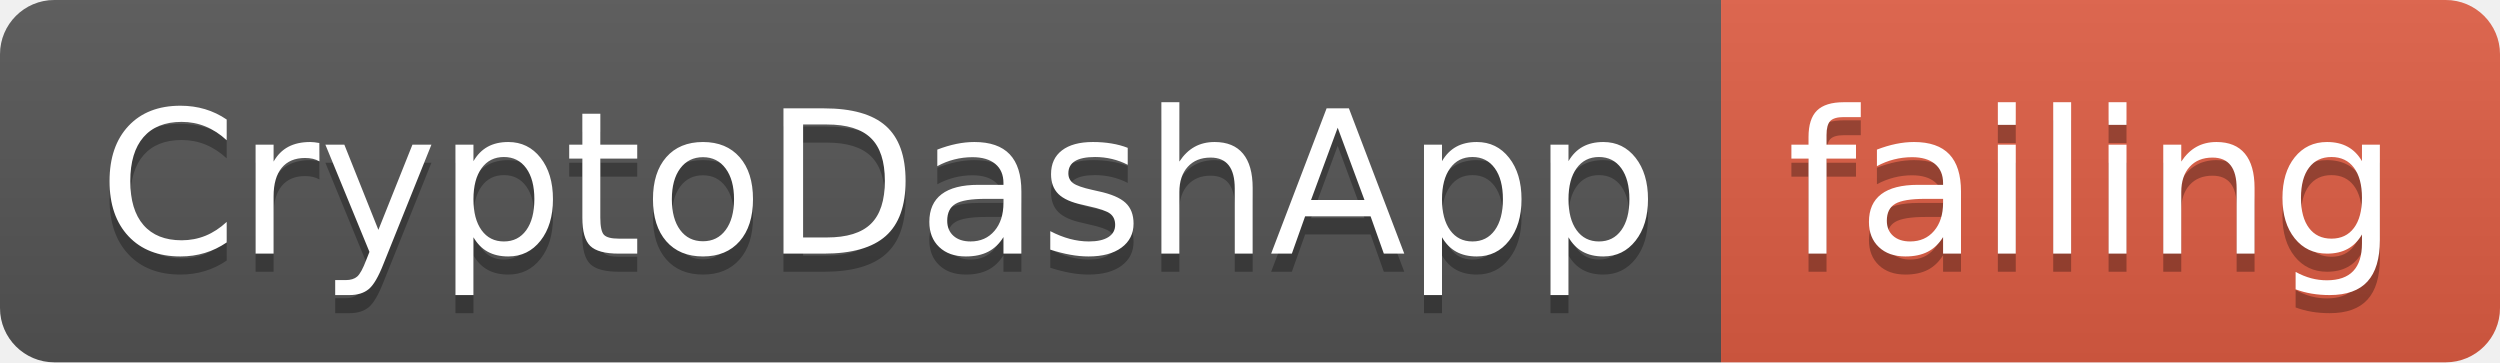
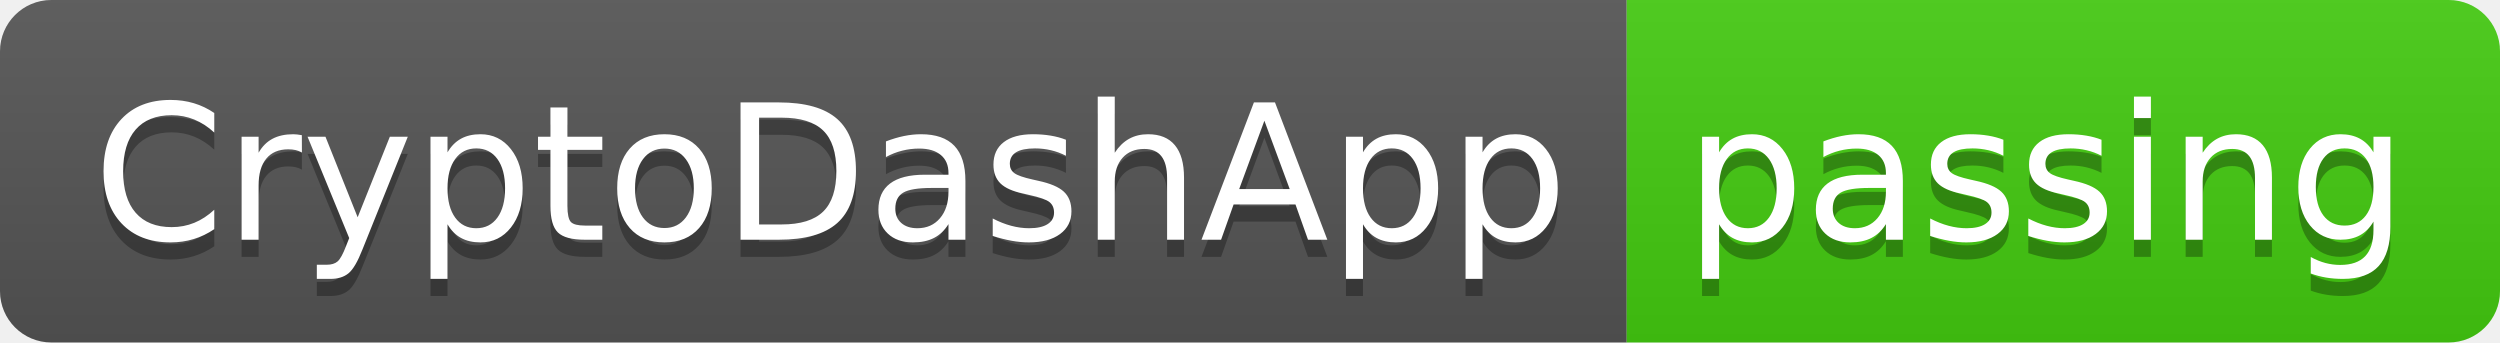
- <svg xmlns="http://www.w3.org/2000/svg" width="138" height="20">
+ <svg xmlns="http://www.w3.org/2000/svg" width="146" height="20">
  <linearGradient id="smooth" x2="0" y2="100%">
    <stop offset="0" stop-color="#bbb" stop-opacity=".1" />
    <stop offset="1" stop-opacity=".1" />
  </linearGradient>
  <clipPath id="round">
-     <rect width="138" height="20" rx="3" fill="#fff" />
+     <rect width="146" height="20" rx="3" fill="#fff" />
  </clipPath>
  <g clip-path="url(#round)">
    <rect width="95" height="20" fill="#555" />
-     <rect x="95" width="43" height="20" fill="#e05d44" />
-     <rect width="138" height="20" fill="url(#smooth)" />
+     <rect x="95" width="51" height="20" fill="#4c1" />
+     <rect width="146" height="20" fill="url(#smooth)" />
  </g>
  <g fill="#fff" text-anchor="middle" font-family="DejaVu Sans,Verdana,Geneva,sans-serif" font-size="110">
    <text x="485" y="150" fill="#010101" fill-opacity=".3" transform="scale(0.1)" textLength="850" lengthAdjust="spacing">CryptoDashApp</text>
    <text x="485" y="140" transform="scale(0.1)" textLength="850" lengthAdjust="spacing">CryptoDashApp</text>
-     <text x="1155" y="150" fill="#010101" fill-opacity=".3" transform="scale(0.1)" textLength="330" lengthAdjust="spacing">failing</text>
-     <text x="1155" y="140" transform="scale(0.1)" textLength="330" lengthAdjust="spacing">failing</text>
+     <text x="1195" y="150" fill="#010101" fill-opacity=".3" transform="scale(0.1)" textLength="410" lengthAdjust="spacing">passing</text>
+     <text x="1195" y="140" transform="scale(0.1)" textLength="410" lengthAdjust="spacing">passing</text>
  </g>
</svg>
